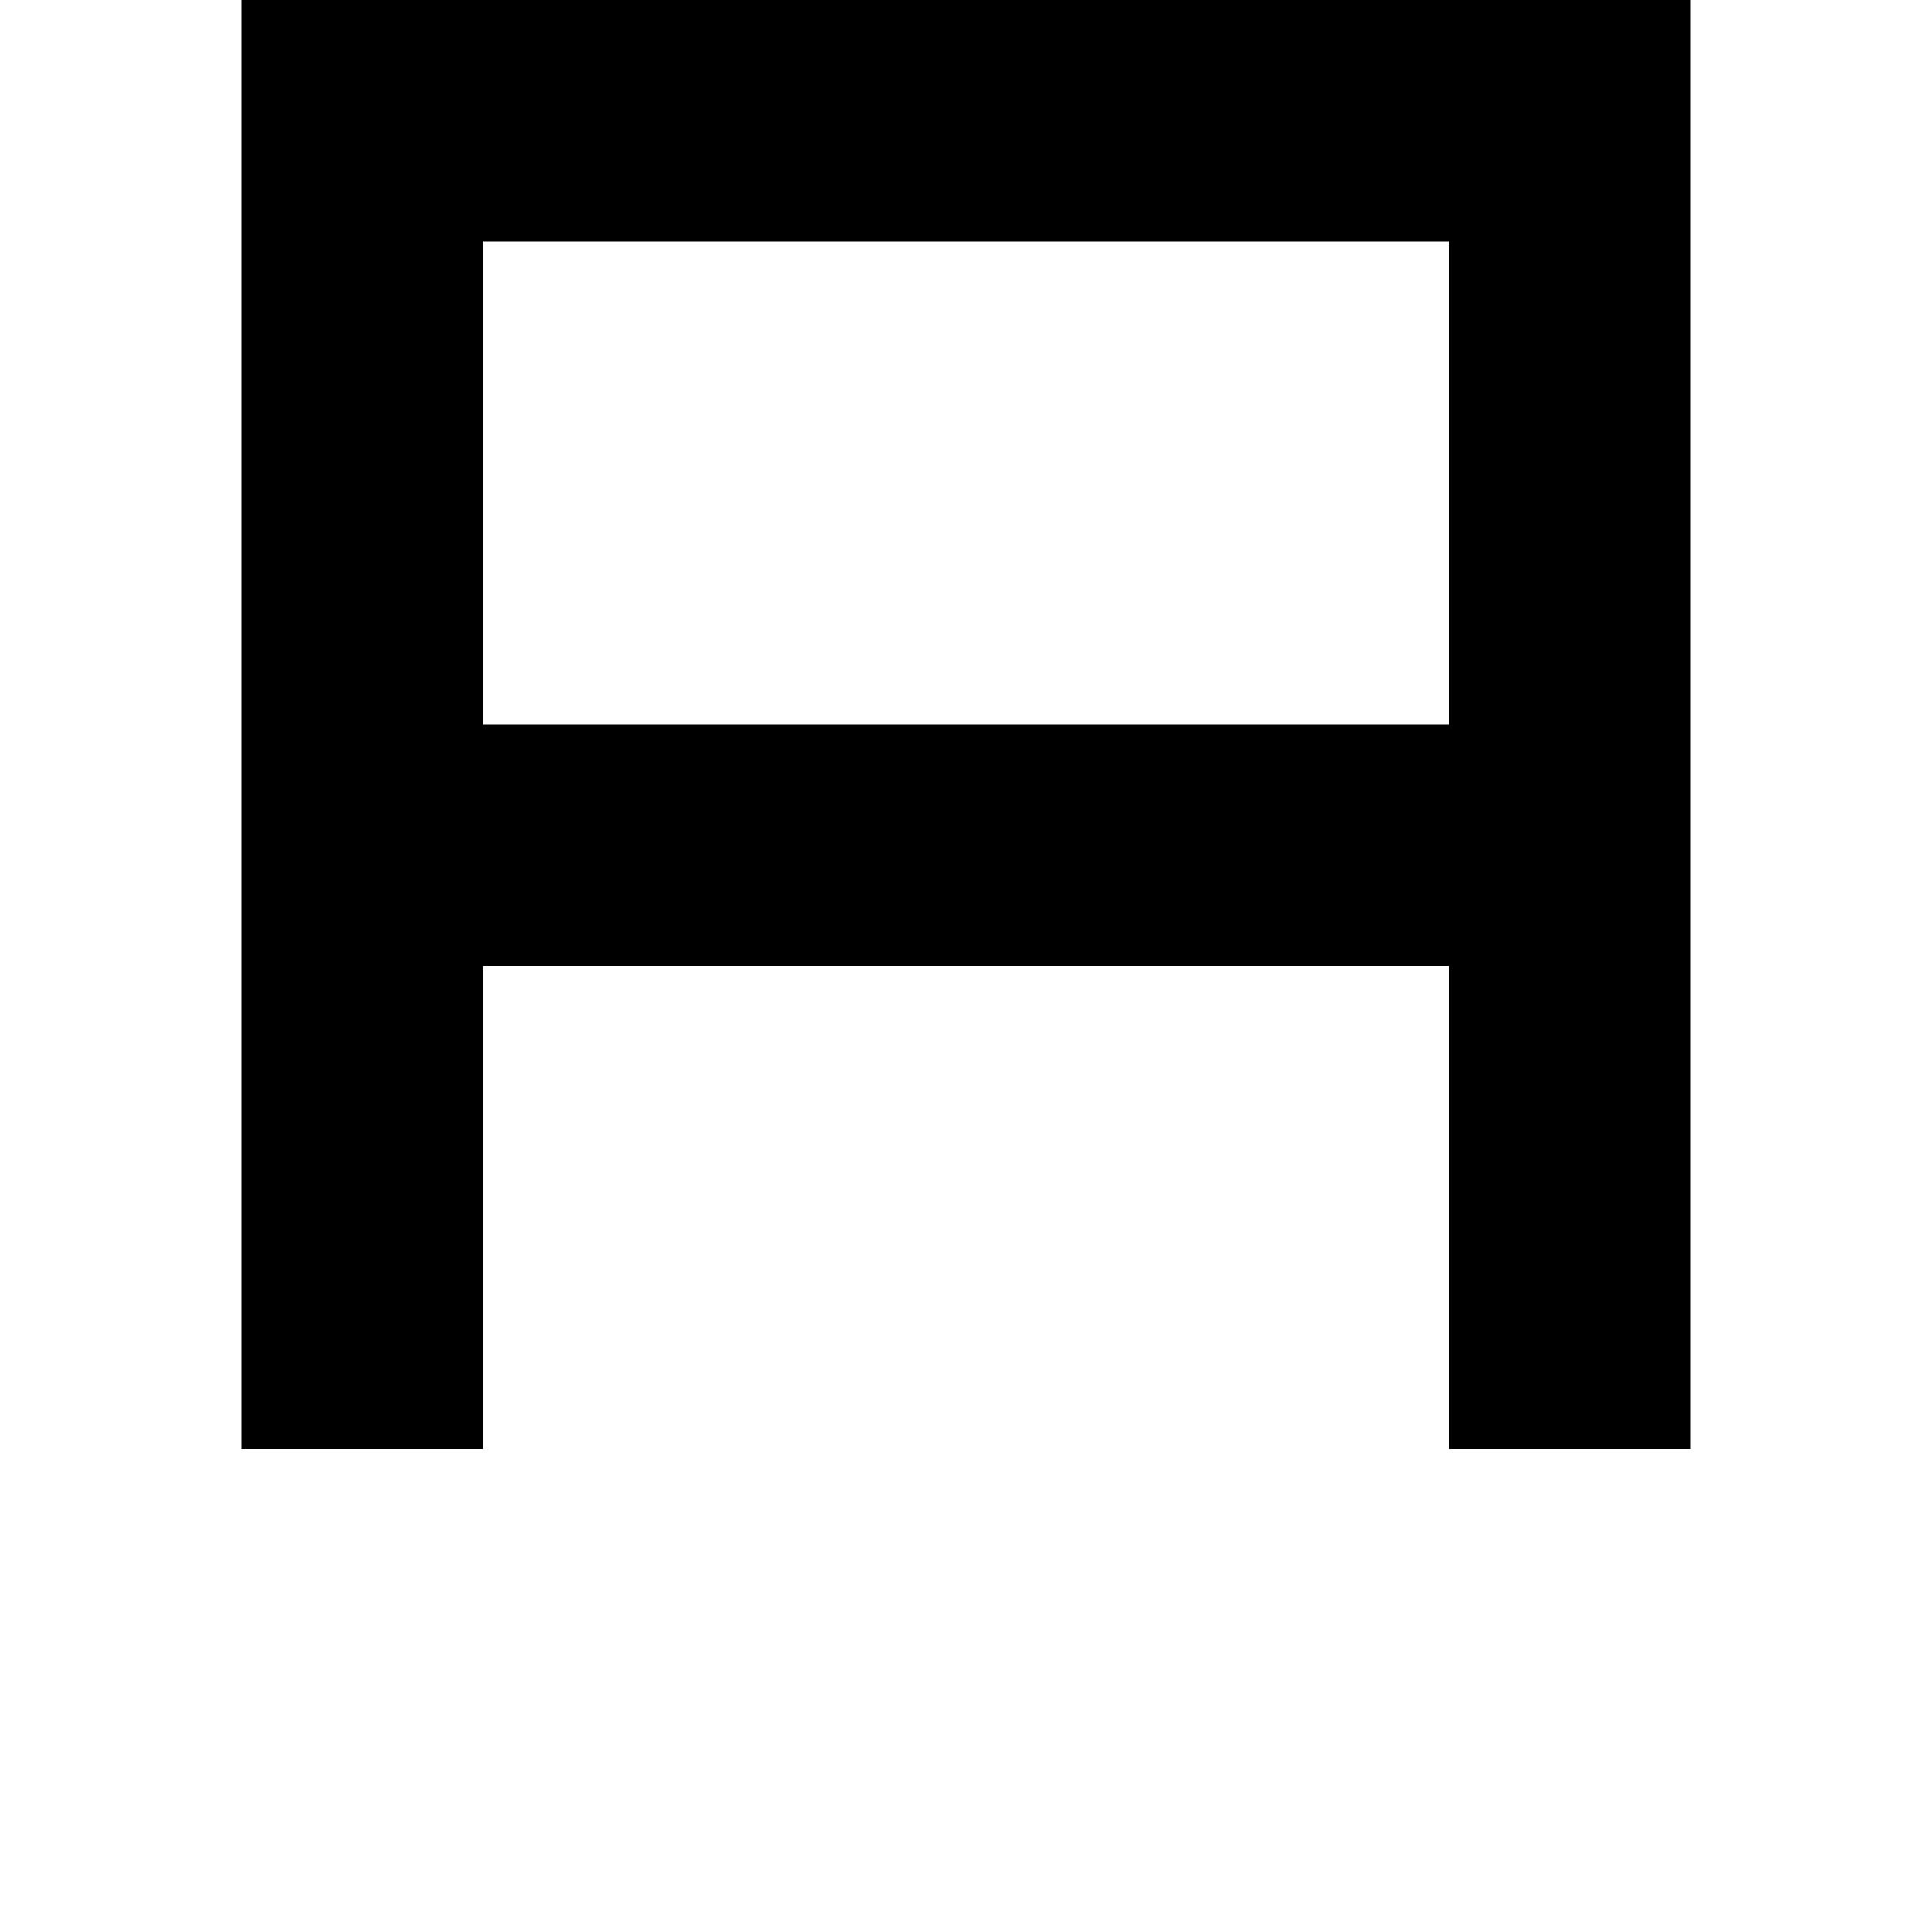
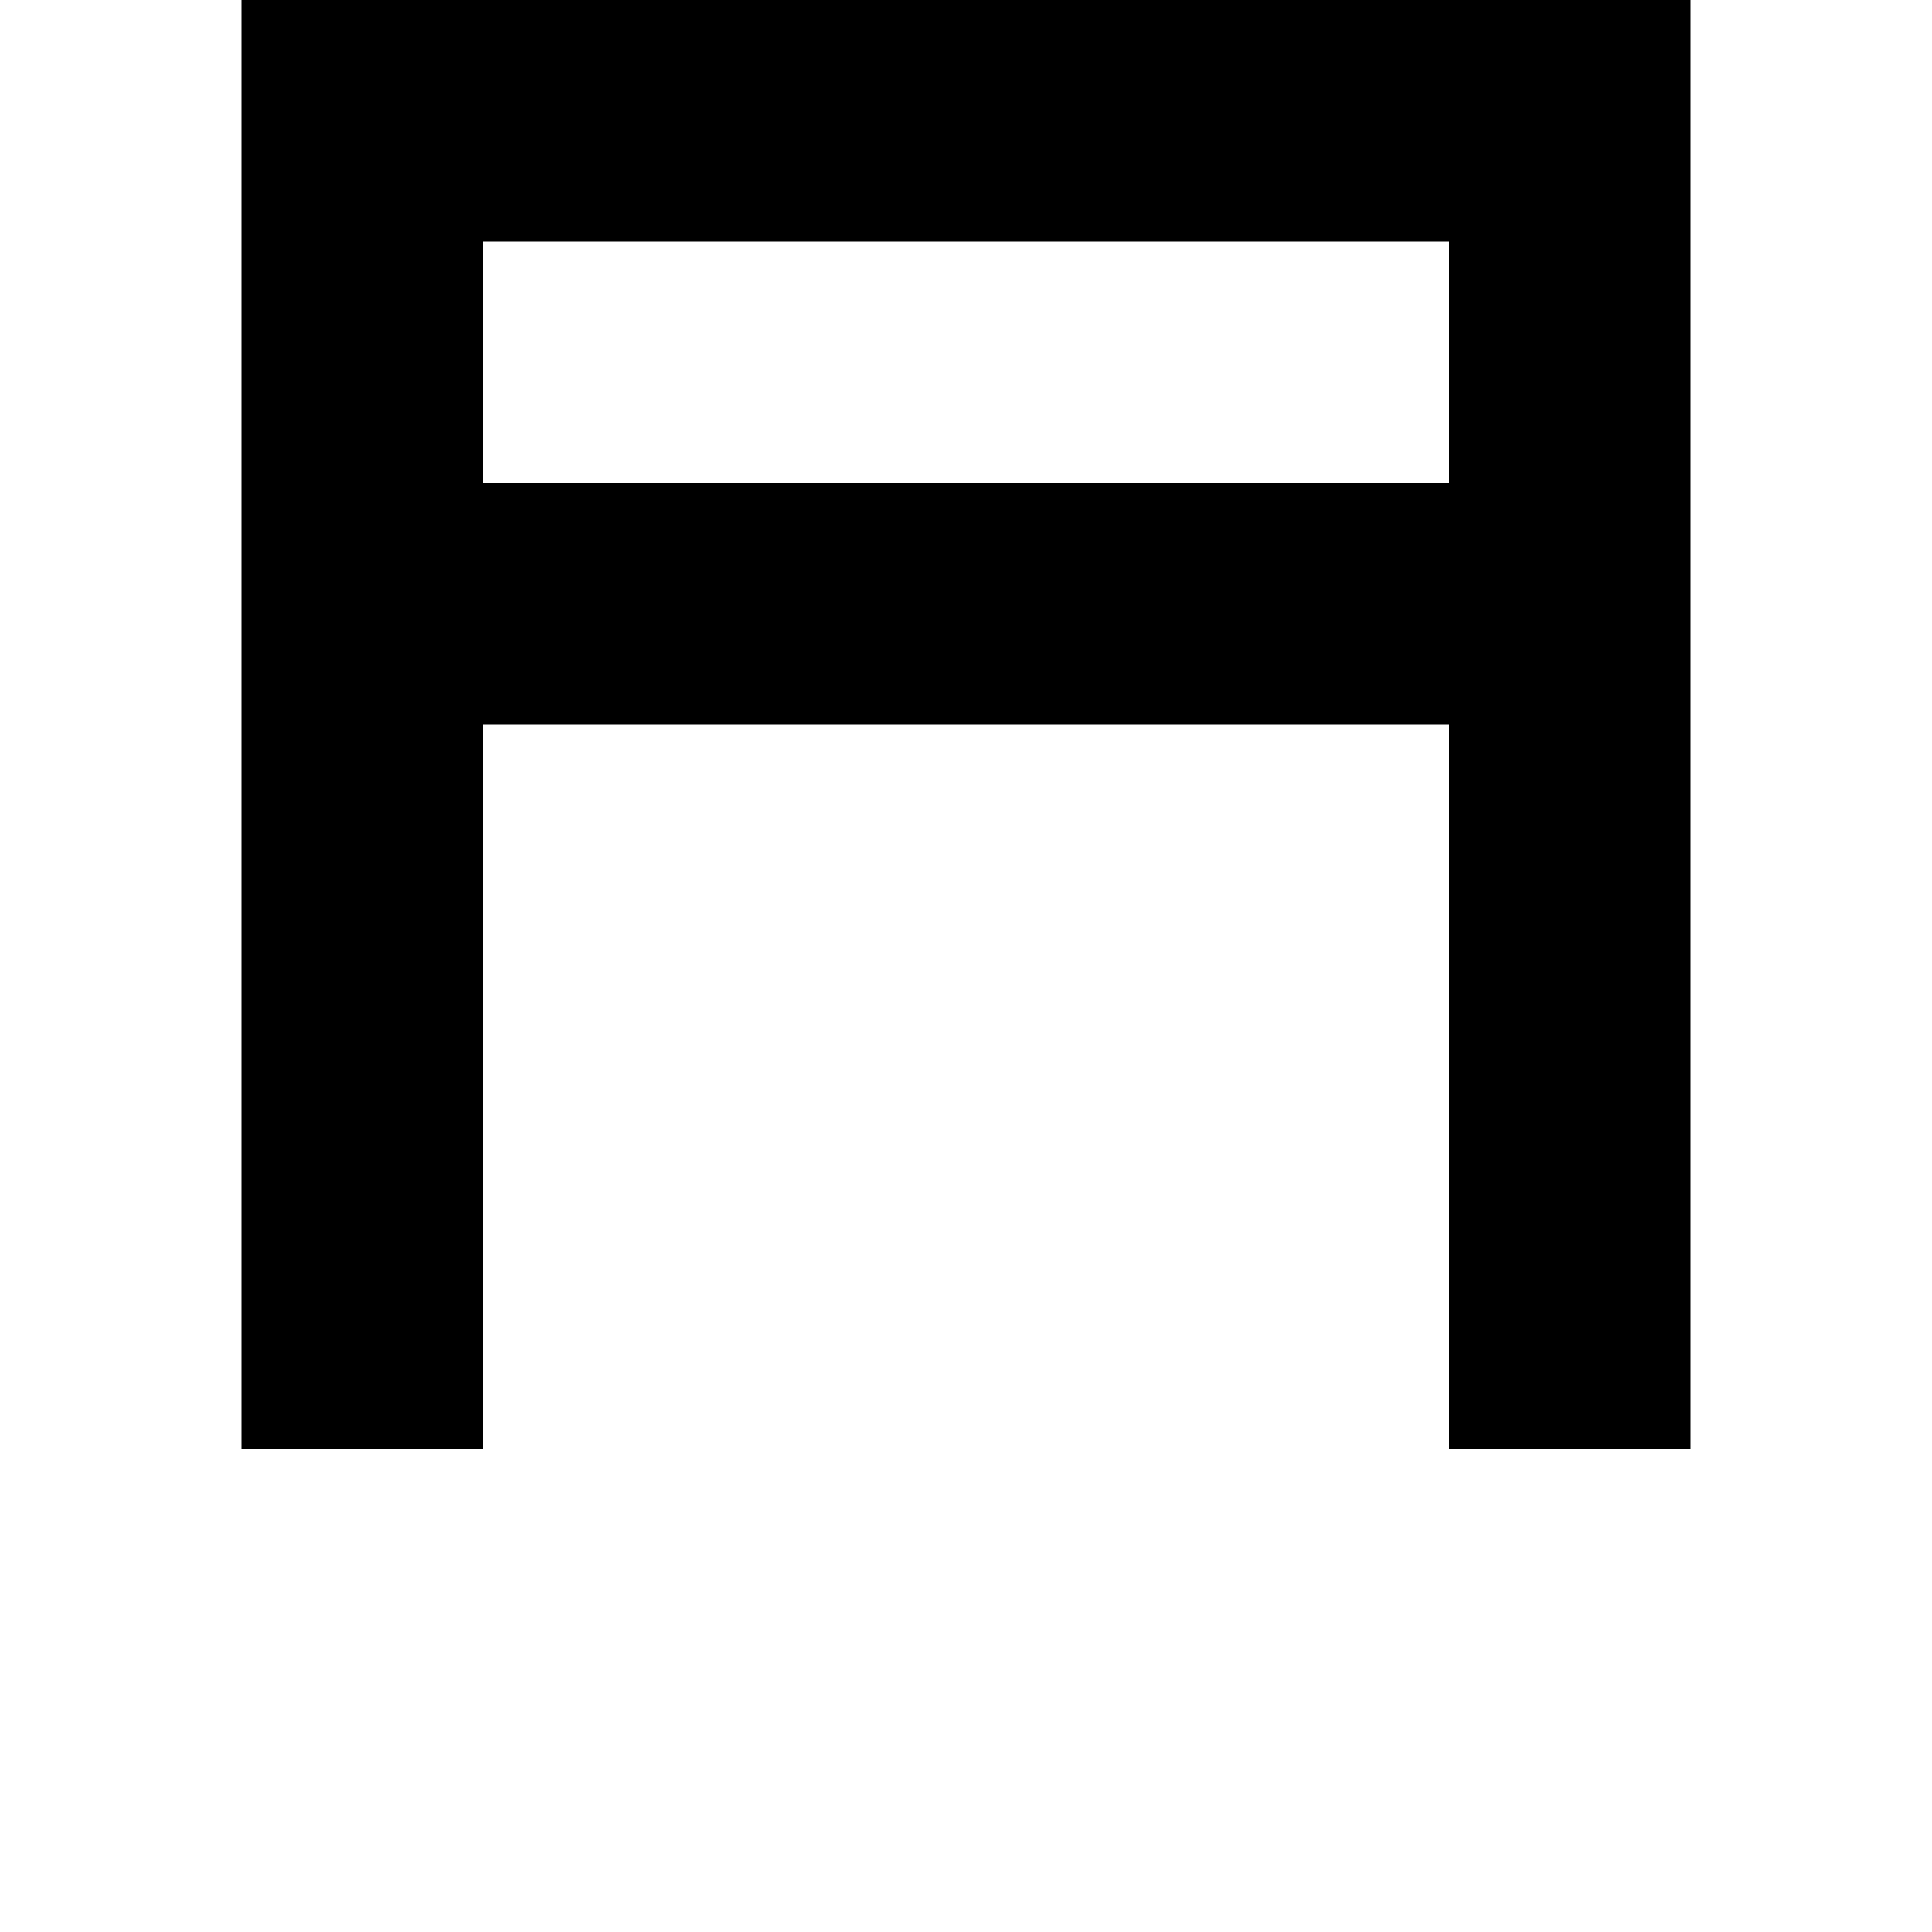
<svg xmlns="http://www.w3.org/2000/svg" viewBox="0 0 8 8">
-   <path d="M6,4L2,4L2,3L6,3M6,1L2,1L2,6L1,6L1,0L7,0L7,6L6,6" />
+   <path d="M6,3L2,3L2,2L6,2M6,1L2,1L2,6L1,6L1,0L7,0L7,6L6,6" />
</svg>
